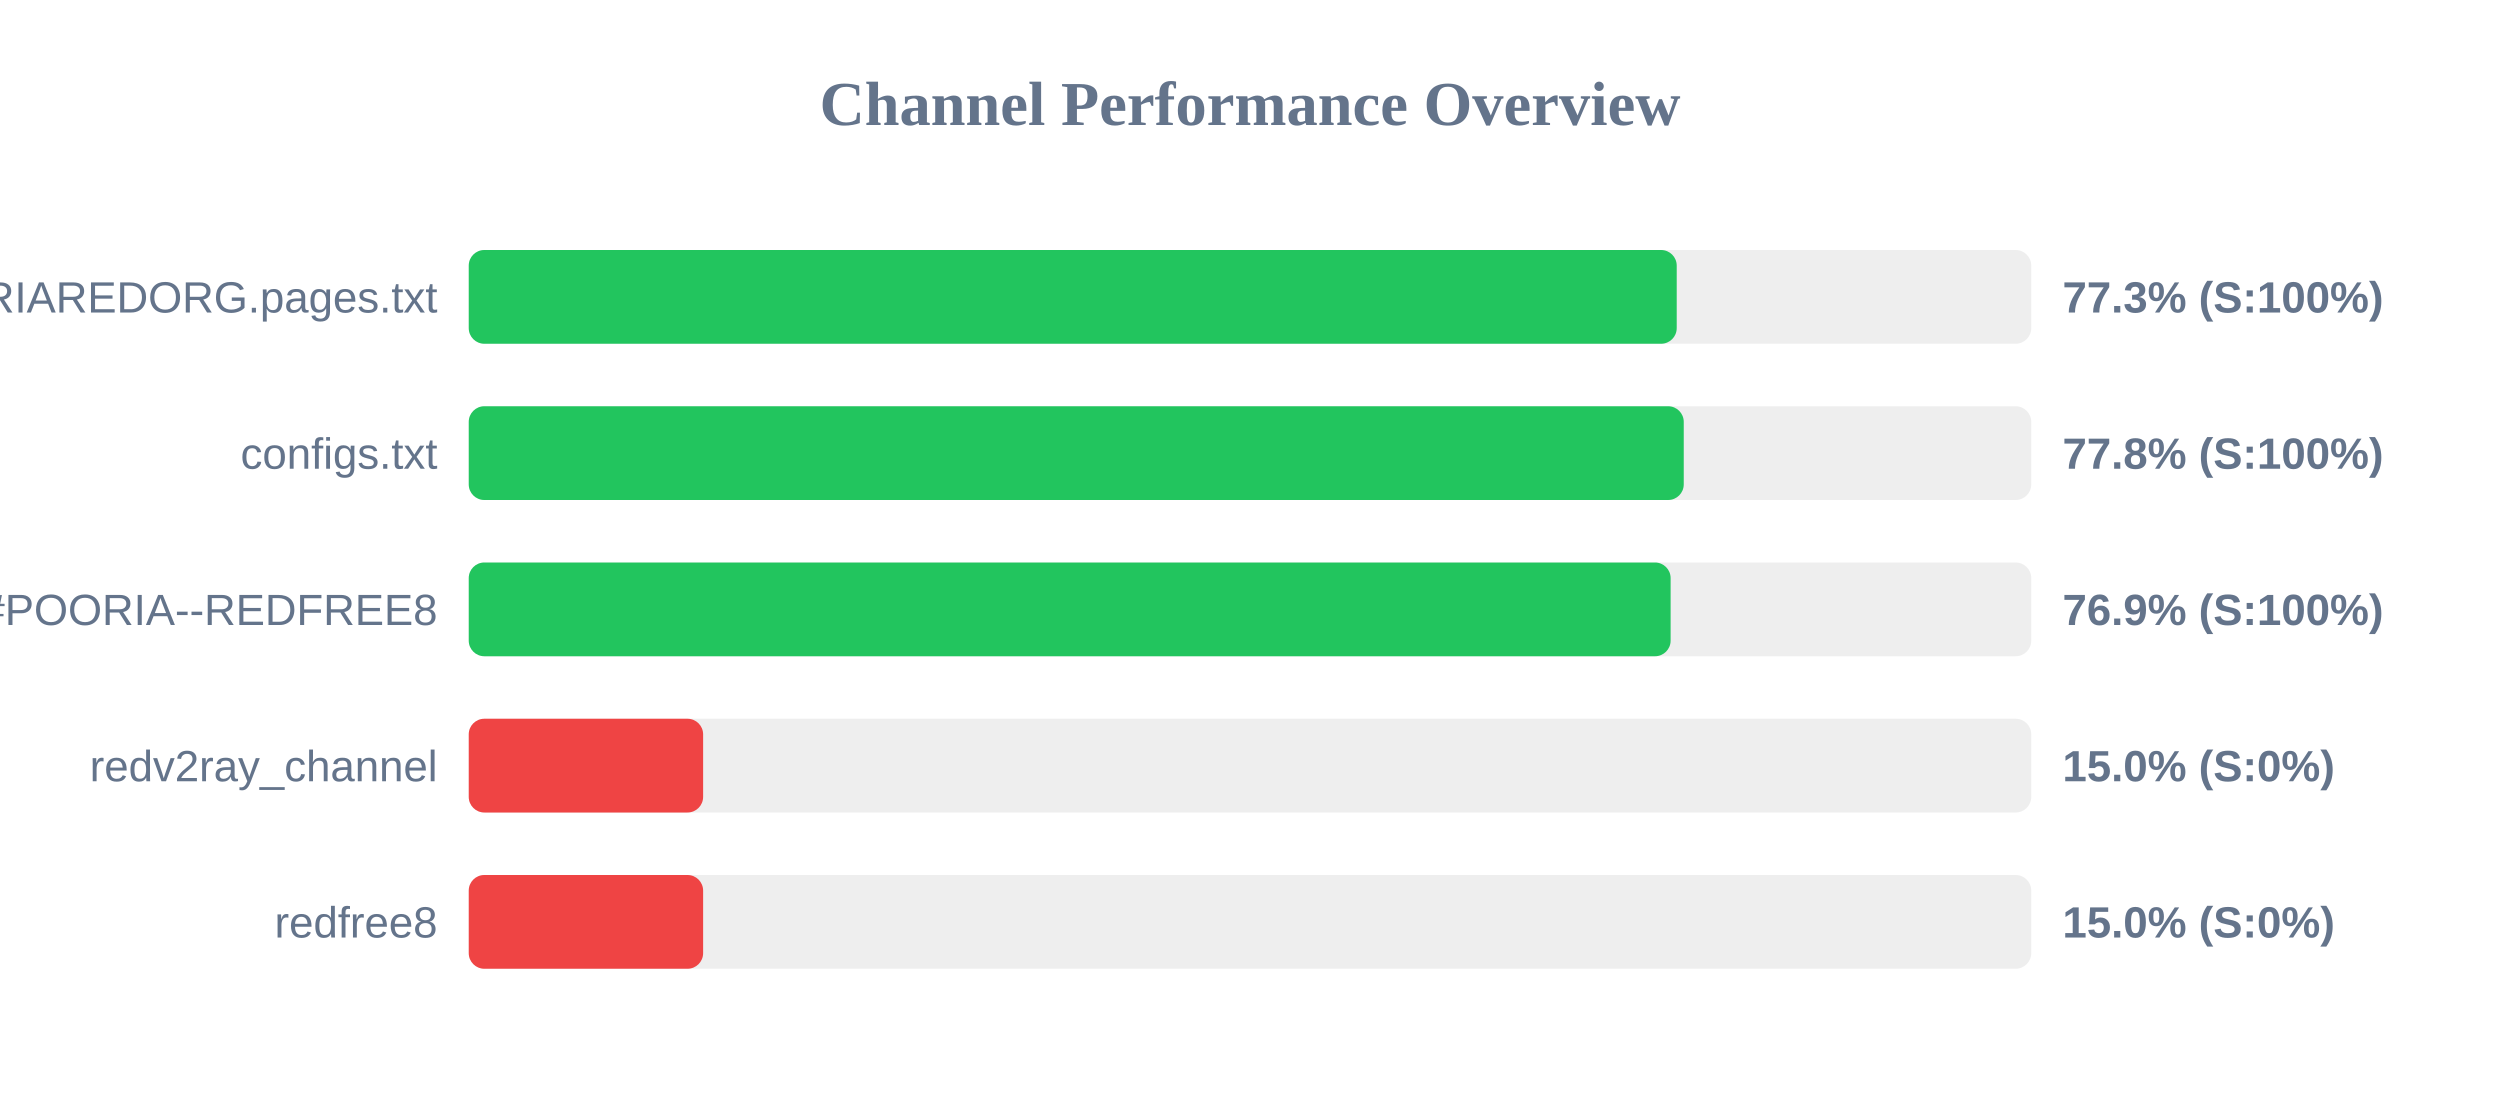
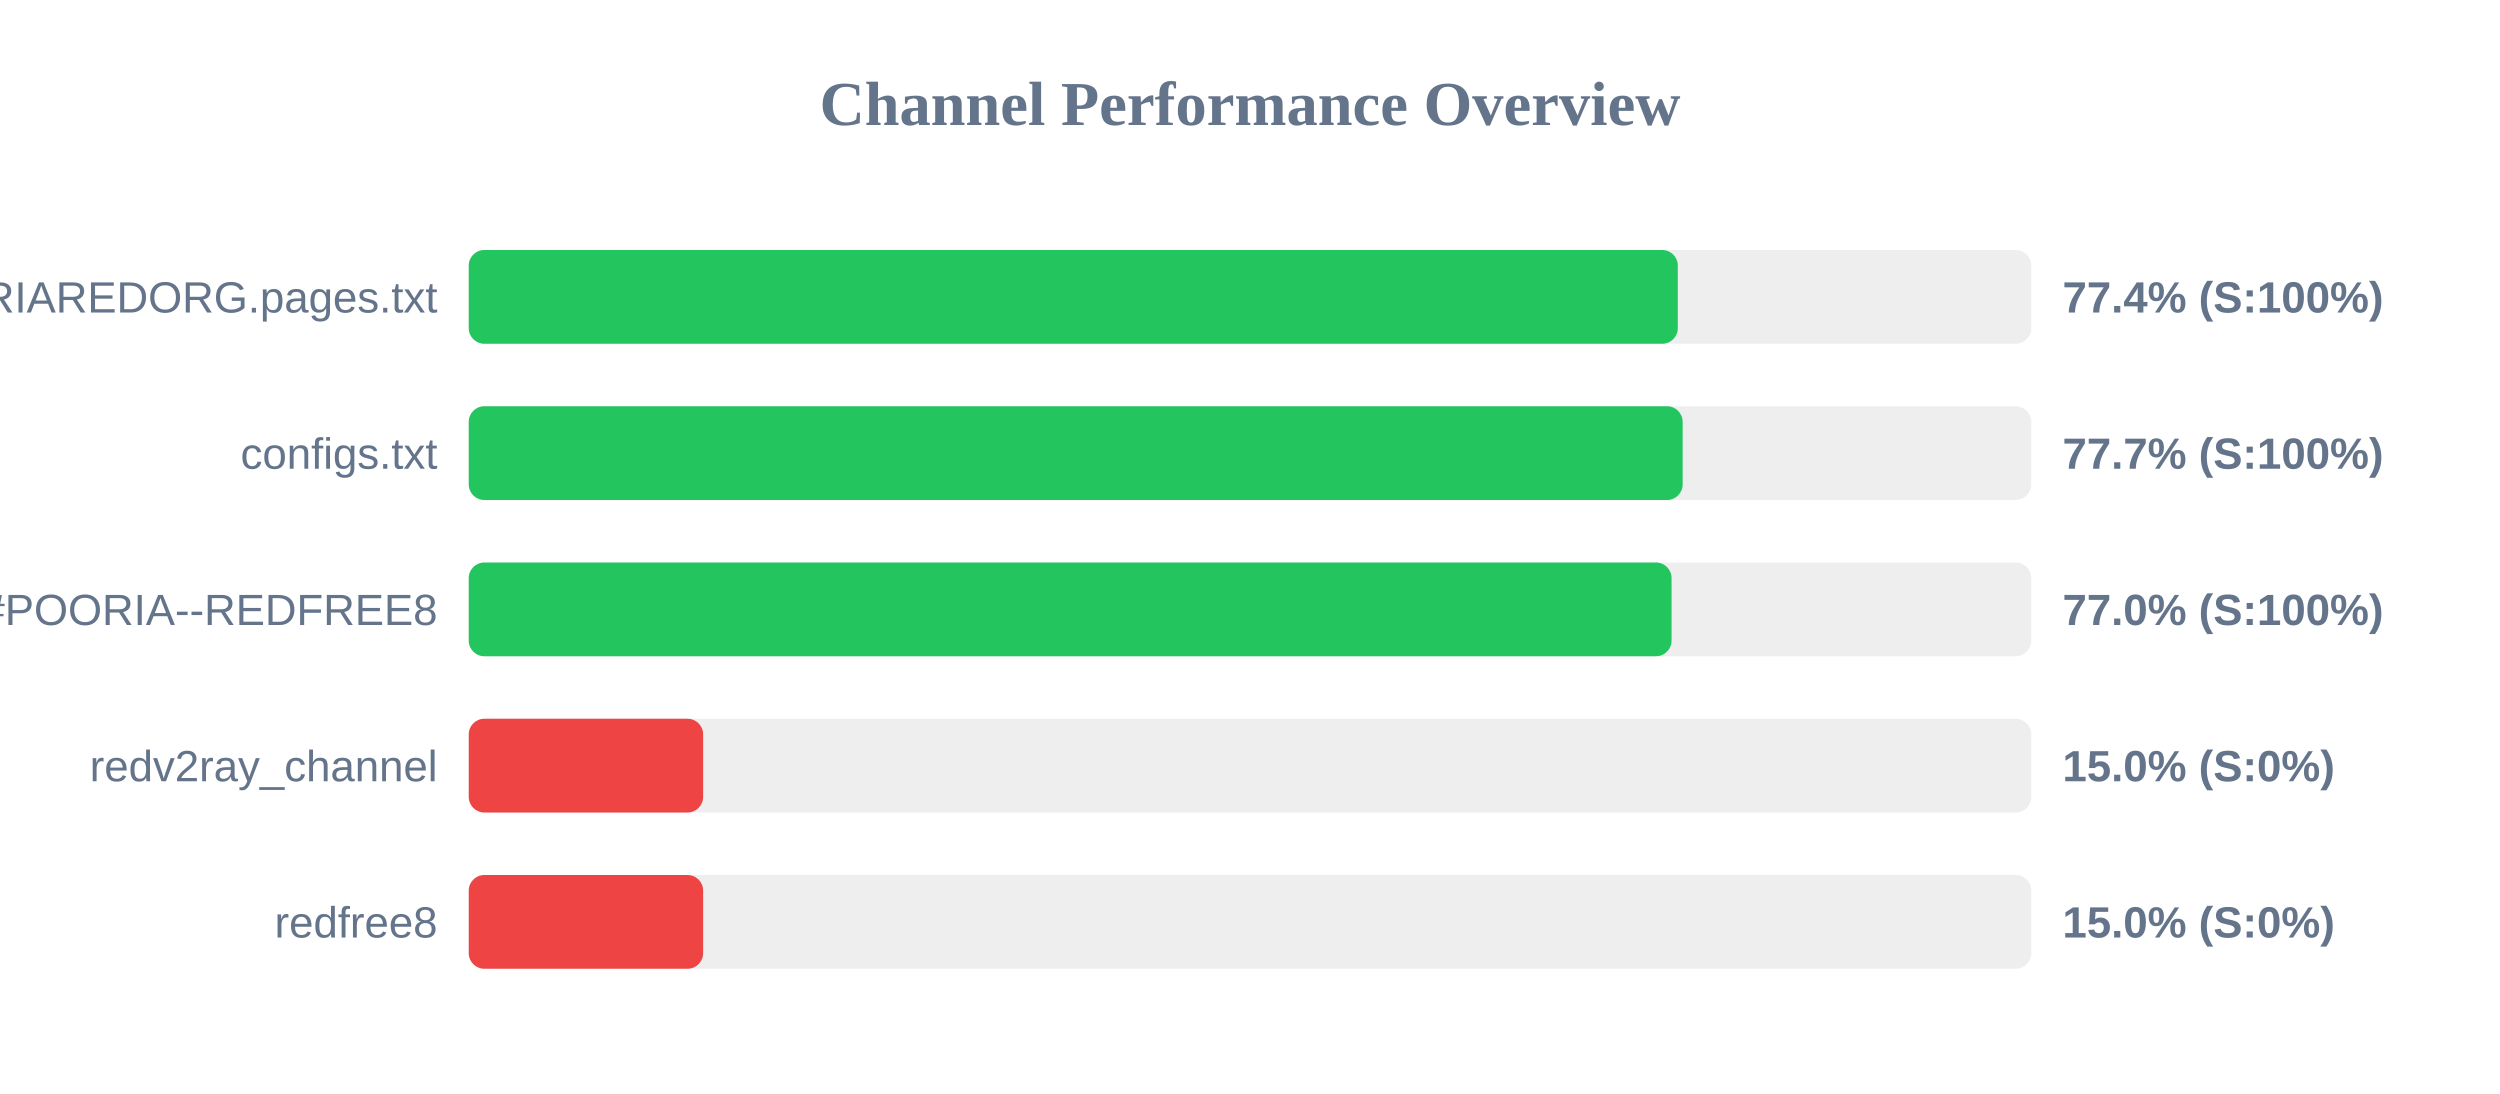
<svg xmlns="http://www.w3.org/2000/svg" width="800" height="350" version="1.1">
  <style>
        .row { font: 14px Arial; fill: #64748b; }
        .score { font: bold 14px Arial; fill: #64748b; }
    </style>
  <text x="400" y="40" text-anchor="middle" font-size="20px" font-weight="bold" fill="#64748b">Channel Performance Overview</text>
  <rect x="150" y="80" width="500" height="30" fill="#eee" rx="5" />
-   <rect x="150" y="80" width="386.55" height="30" fill="#22c55e" rx="5" />
+   <rect x="150" y="80" width="386.9" height="30" fill="#22c55e" rx="5" />
  <text x="140" y="100" text-anchor="end" class="row">POORIAREDORG.pages.txt</text>
-   <text x="660" y="100" text-anchor="start" class="score">77.3% (S:100%)</text>
+   <text x="660" y="100" text-anchor="start" class="score">77.4% (S:100%)</text>
  <rect x="150" y="130" width="500" height="30" fill="#eee" rx="5" />
-   <rect x="150" y="130" width="388.8" height="30" fill="#22c55e" rx="5" />
+   <rect x="150" y="130" width="388.45" height="30" fill="#22c55e" rx="5" />
  <text x="140" y="150" text-anchor="end" class="row">configs.txt</text>
-   <text x="660" y="150" text-anchor="start" class="score">77.8% (S:100%)</text>
+   <text x="660" y="150" text-anchor="start" class="score">77.7% (S:100%)</text>
  <rect x="150" y="180" width="500" height="30" fill="#eee" rx="5" />
-   <rect x="150" y="180" width="384.6" height="30" fill="#22c55e" rx="5" />
+   <rect x="150" y="180" width="384.9" height="30" fill="#22c55e" rx="5" />
  <text x="140" y="200" text-anchor="end" class="row">POORIA--REDFREE8.txt#POORIA--REDFREE8</text>
-   <text x="660" y="200" text-anchor="start" class="score">76.9% (S:100%)</text>
+   <text x="660" y="200" text-anchor="start" class="score">77.0% (S:100%)</text>
  <rect x="150" y="230" width="500" height="30" fill="#eee" rx="5" />
  <rect x="150" y="230" width="75.0" height="30" fill="#ef4444" rx="5" />
  <text x="140" y="250" text-anchor="end" class="row">redv2ray_channel</text>
  <text x="660" y="250" text-anchor="start" class="score">15.0% (S:0%)</text>
  <rect x="150" y="280" width="500" height="30" fill="#eee" rx="5" />
  <rect x="150" y="280" width="75.0" height="30" fill="#ef4444" rx="5" />
  <text x="140" y="300" text-anchor="end" class="row">redfree8</text>
  <text x="660" y="300" text-anchor="start" class="score">15.0% (S:0%)</text>
</svg>
